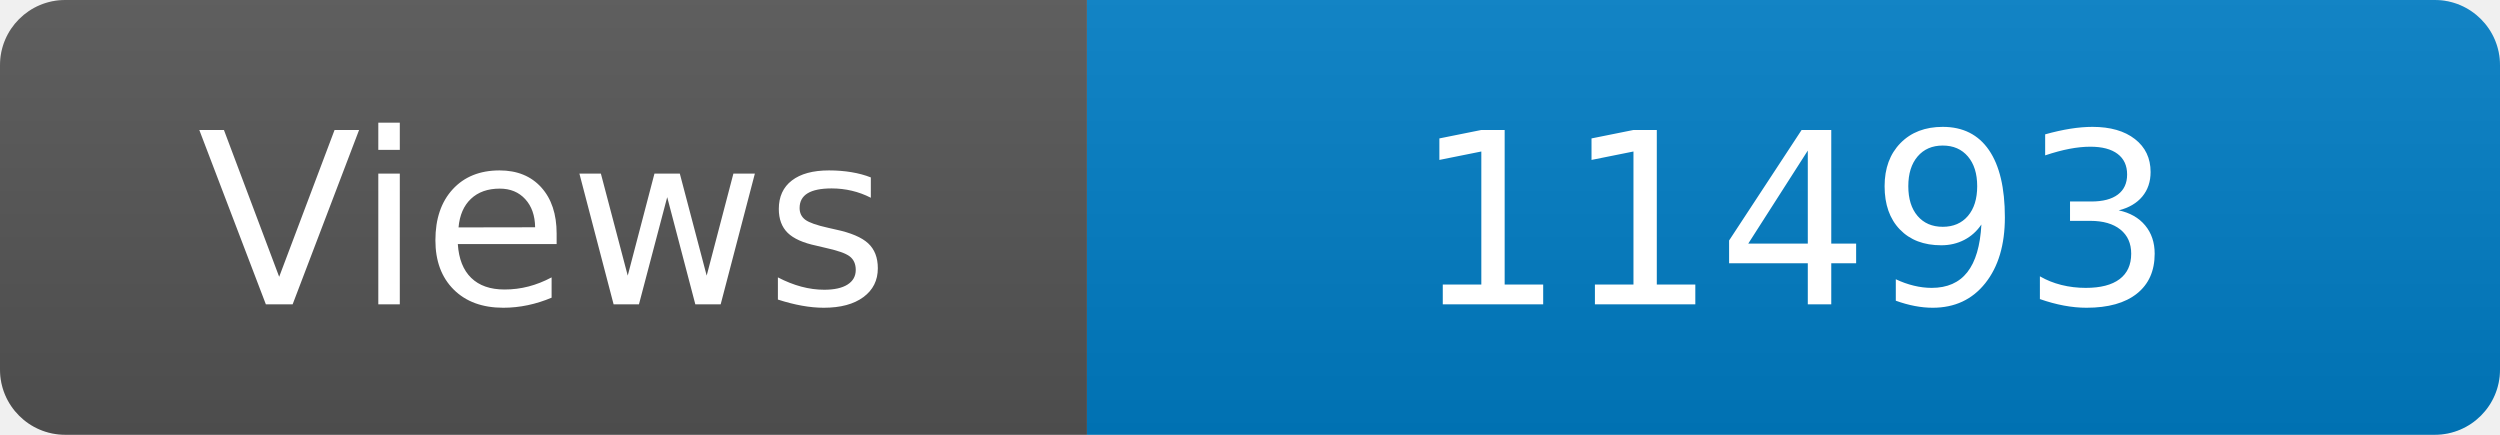
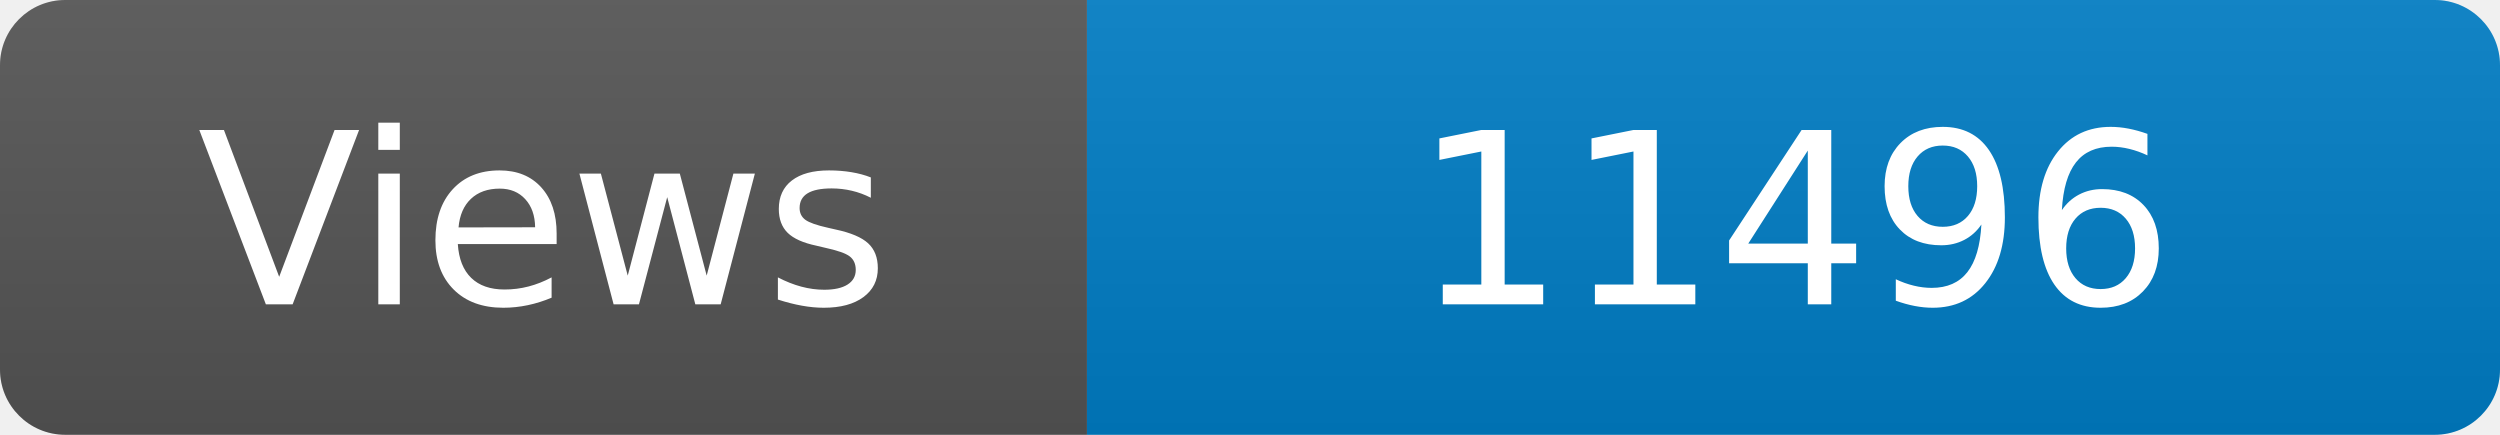
<svg xmlns="http://www.w3.org/2000/svg" width="115" height="20" role="img" aria-label="Maintained?: yes">
  <linearGradient id="s" x2="0" y2="100%">
    <stop offset="0" stop-color="#bbb" stop-opacity=".1" />
    <stop offset="1" stop-opacity=".1" />
  </linearGradient>
  <clipPath id="r">
    <rect width="115" height="20" rx="3" fill="#fff" />
  </clipPath>
  <g clip-path="url(#r)">
    <rect width="50" height="20" fill="#555" />
    <rect x="50" width="160" height="20" fill="#007ec6" />
    <rect width="115" height="20" fill="url(#s)" />
  </g>
  <g fill="#fff" text-anchor="middle" font-family="Verdana,Geneva,DejaVu Sans,sans-serif" font-size="110">
    <text x="250" y="140" transform="scale(.1)" fill="#fff">Views</text>
-     <text x="825" y="140" transform="scale(.1)" fill="#fff">11493</text>
+     <text x="825" y="140" transform="scale(.1)" fill="#fff">11496</text>
  </g>
</svg>
